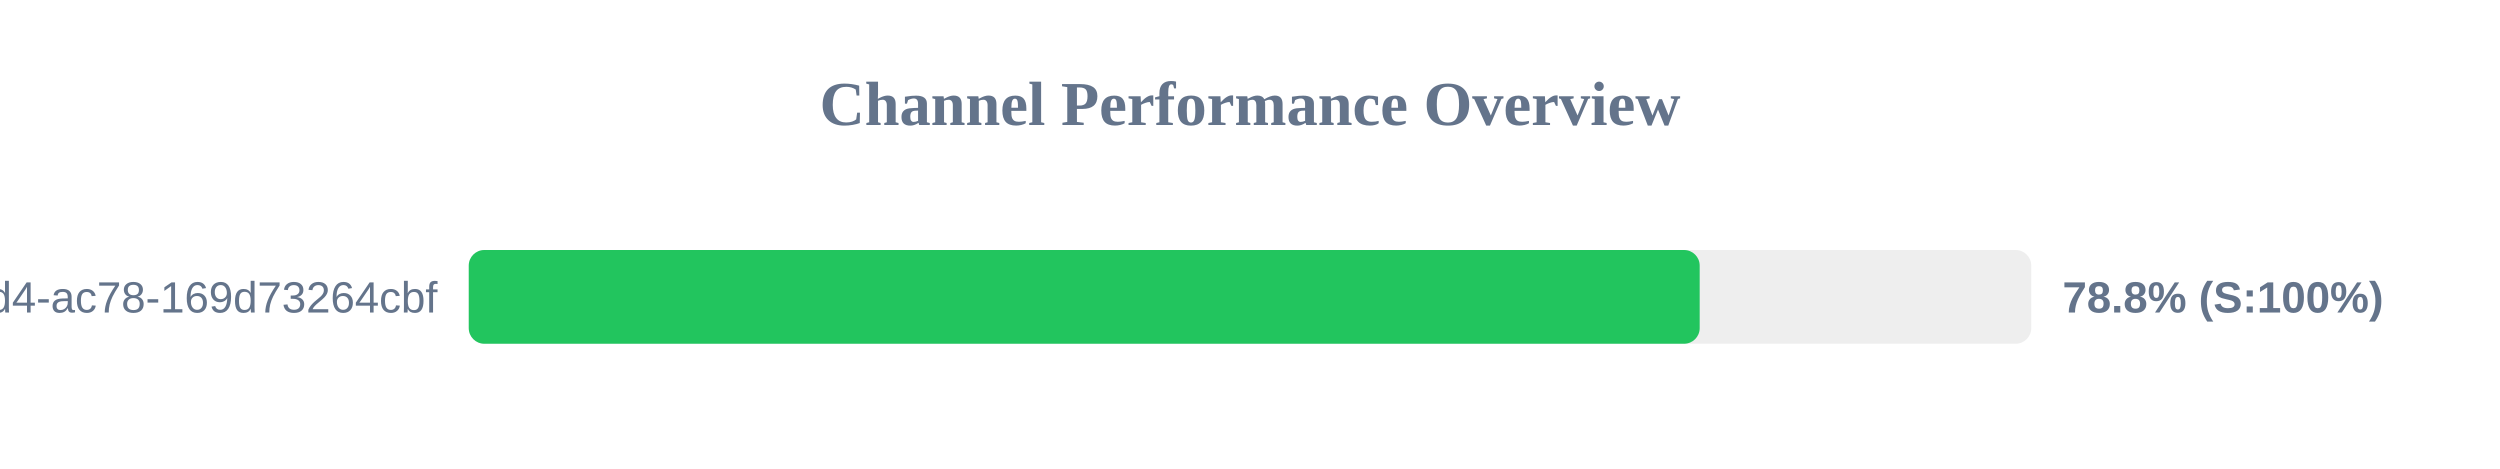
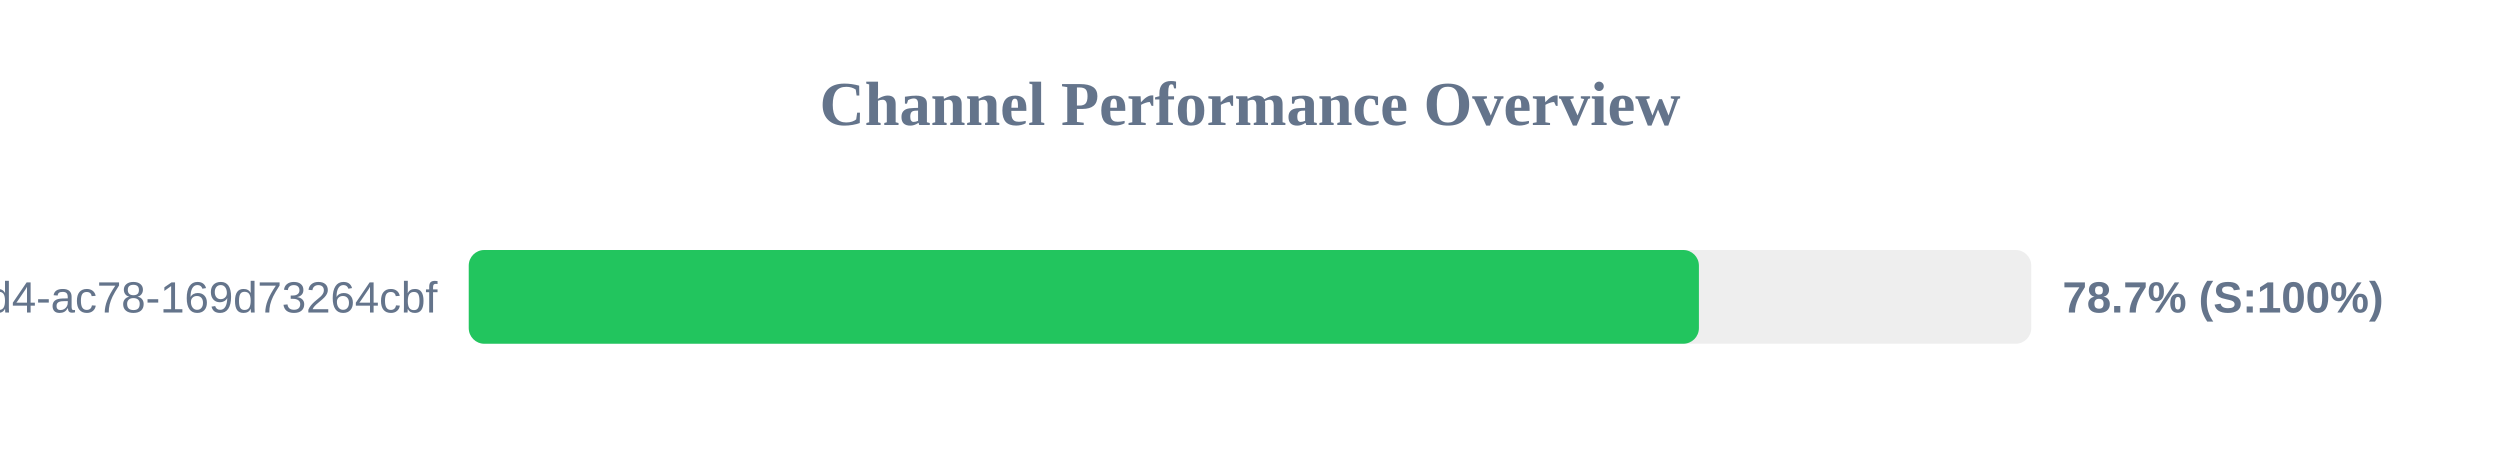
<svg xmlns="http://www.w3.org/2000/svg" width="800" height="150" version="1.1">
  <style>
        .row { font: 14px Arial; fill: #64748b; }
        .score { font: bold 14px Arial; fill: #64748b; }
    </style>
  <text x="400" y="40" text-anchor="middle" font-size="20px" font-weight="bold" fill="#64748b">Channel Performance Overview</text>
  <rect x="150" y="80" width="500" height="30" fill="#eee" rx="5" />
-   <rect x="150" y="80" width="393.9" height="30" fill="#22c55e" rx="5" />
+   <rect x="150" y="80" width="393.65" height="30" fill="#22c55e" rx="5" />
  <text x="140" y="100" text-anchor="end" class="row">?uuid=48c2c901-72e6-46d4-ac78-169d73264cbf</text>
-   <text x="660" y="100" text-anchor="start" class="score">78.8% (S:100%)</text>
+   <text x="660" y="100" text-anchor="start" class="score">78.7% (S:100%)</text>
</svg>
